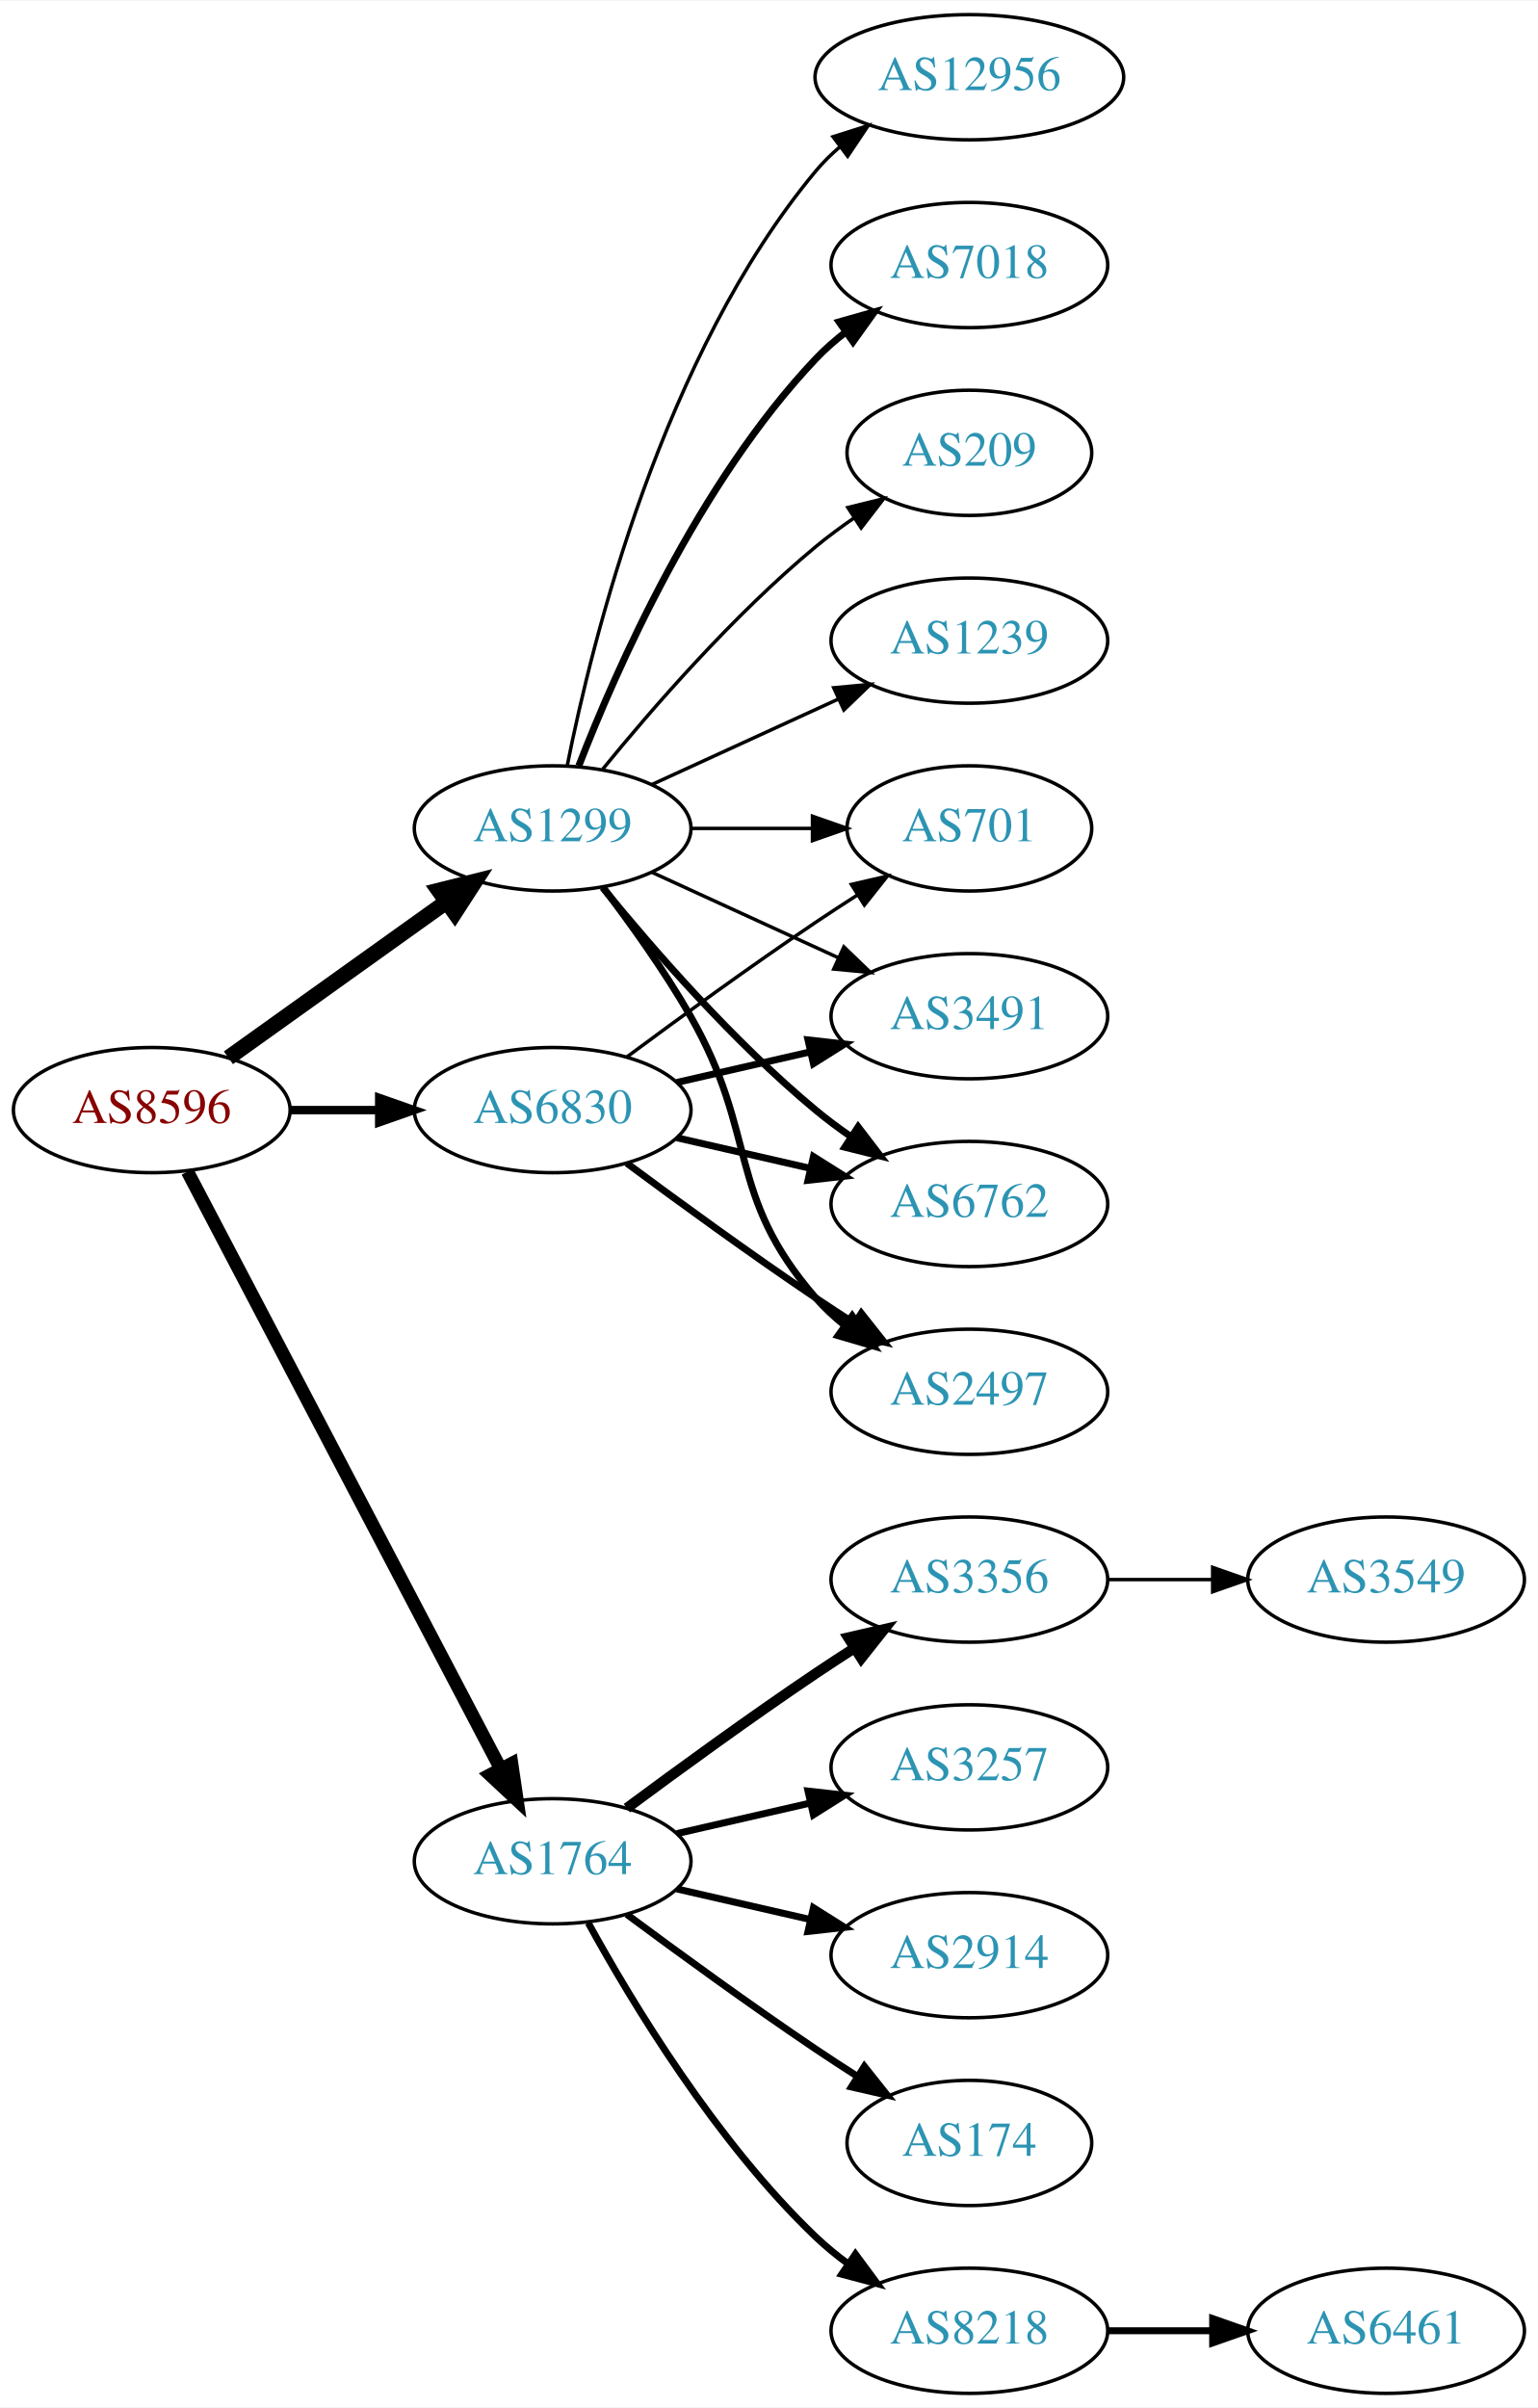
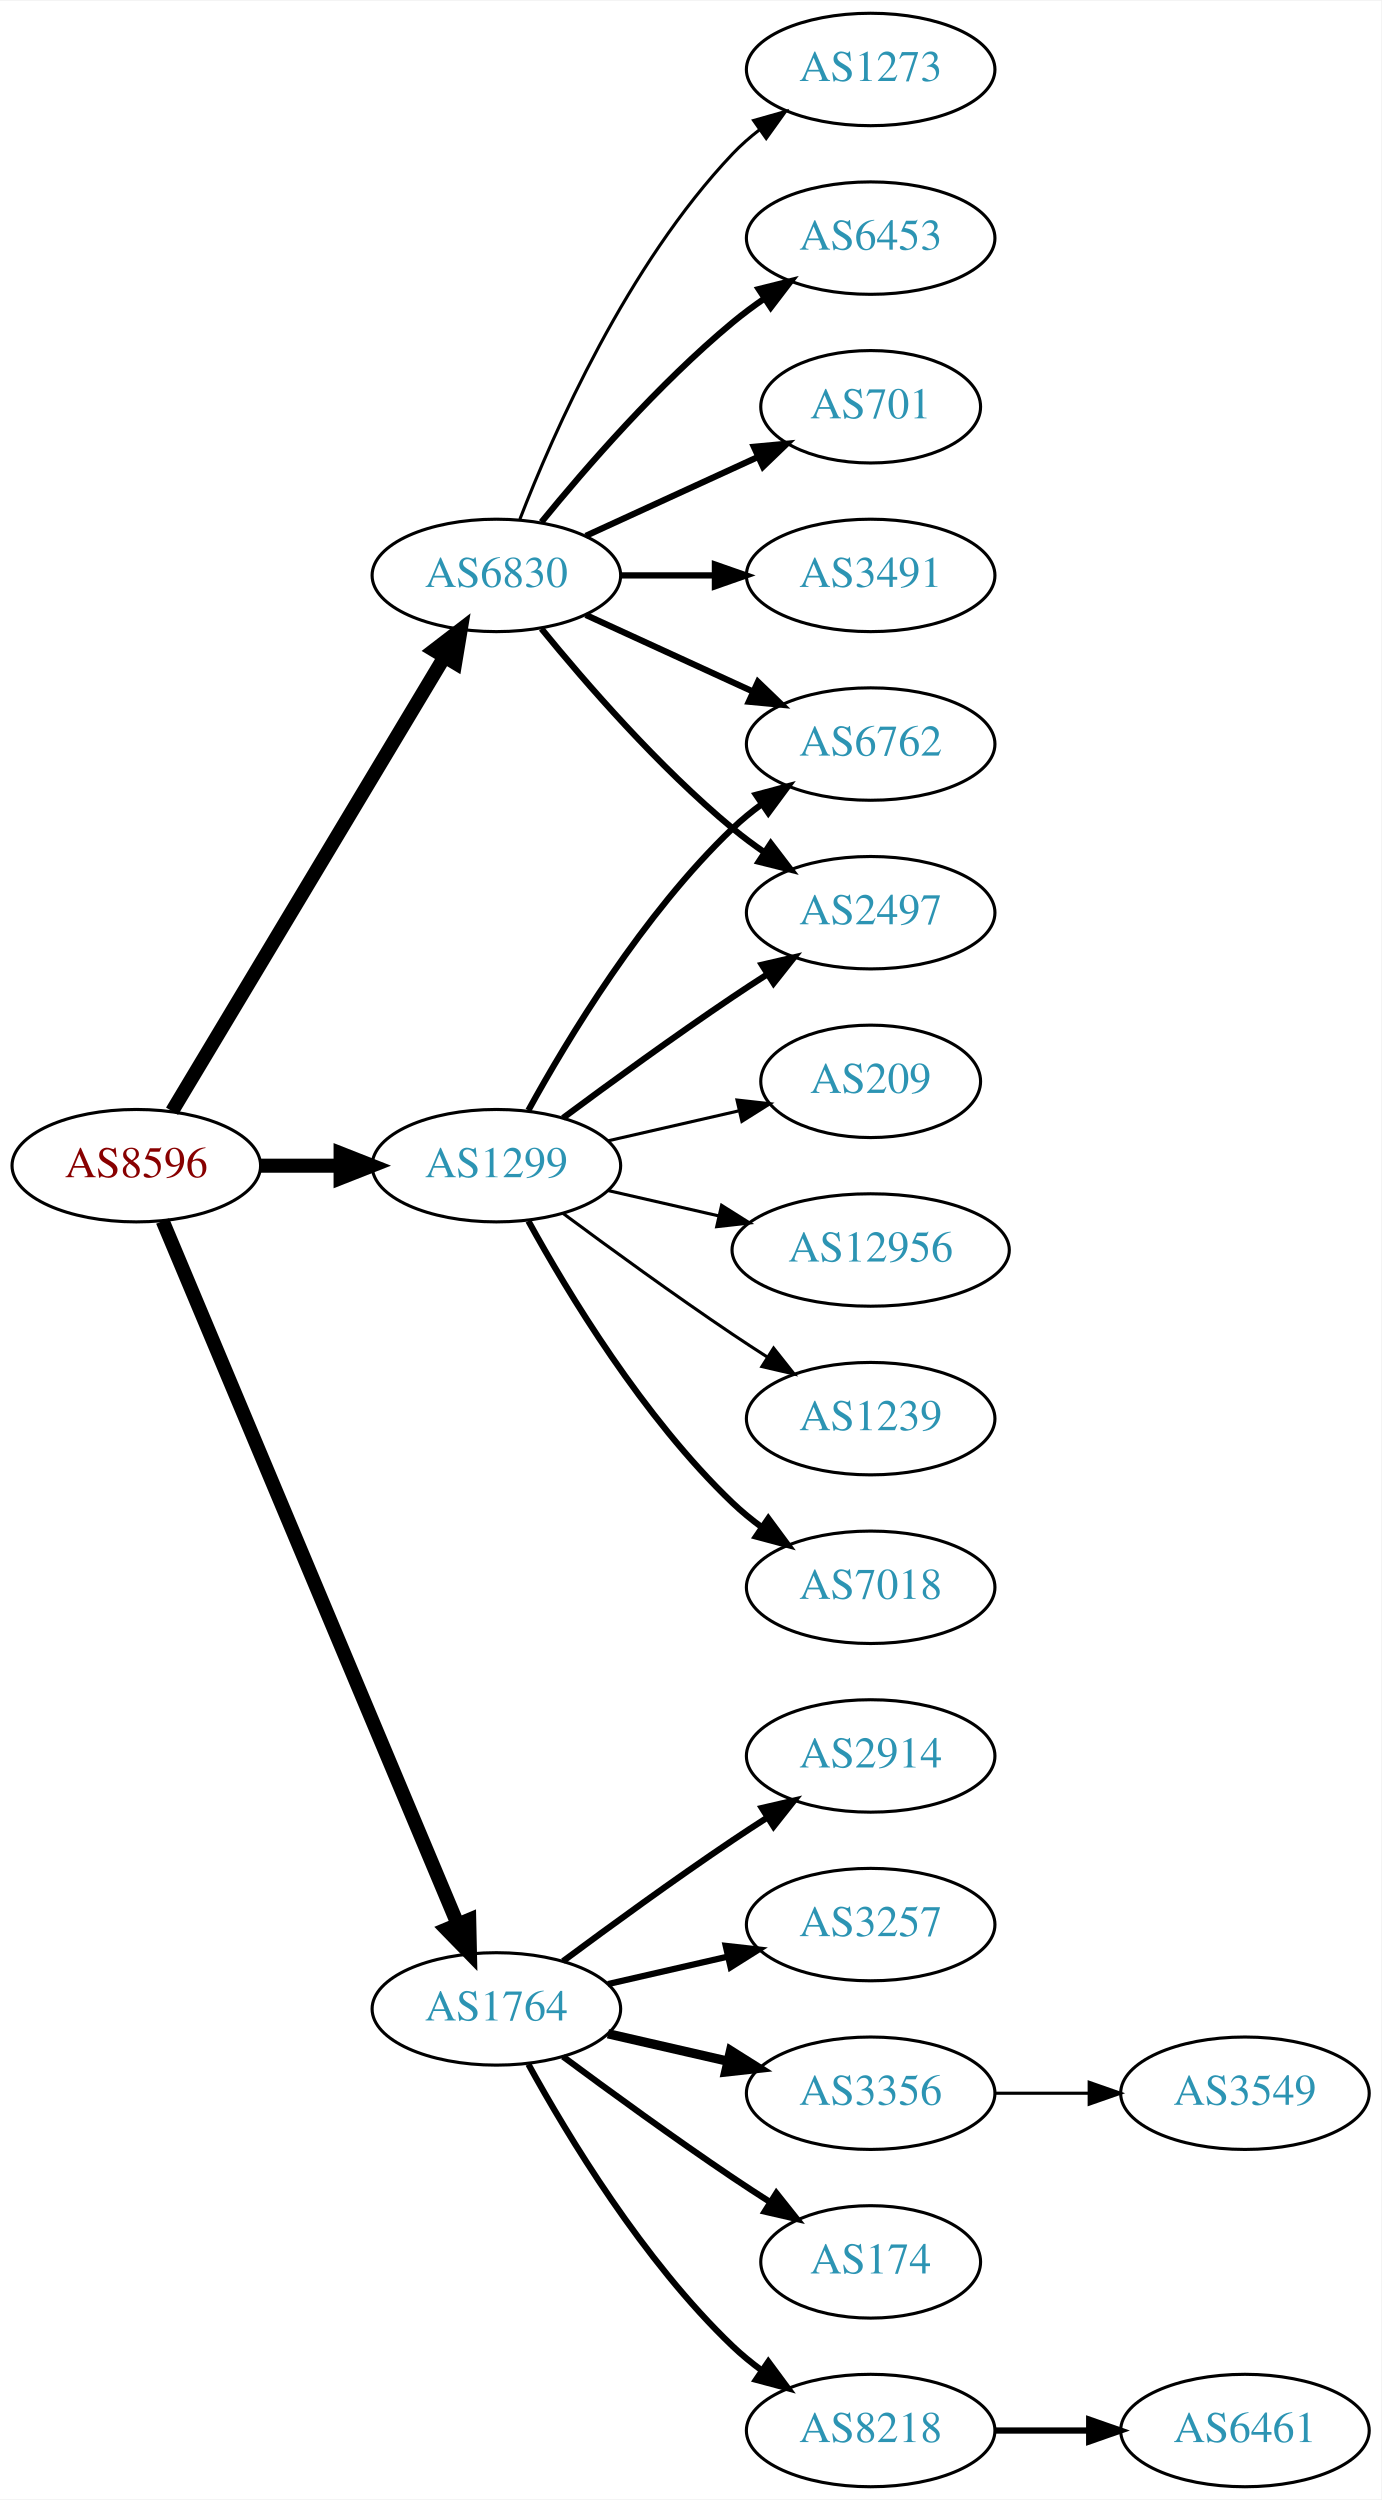
- <svg xmlns="http://www.w3.org/2000/svg" xmlns:xlink="http://www.w3.org/1999/xlink" width="442pt" height="692pt" viewBox="0.00 0.00 442.27 692.00">
-   <g id="graph0" class="graph" transform="scale(1 1) rotate(0) translate(4 688)">
-     <polygon fill="white" stroke="none" points="-4,4 -4,-688 438.271,-688 438.271,4 -4,4" />
+ <svg xmlns="http://www.w3.org/2000/svg" xmlns:xlink="http://www.w3.org/1999/xlink" width="442pt" height="800pt" viewBox="0.00 0.00 442.27 800.00">
+   <g id="graph0" class="graph" transform="scale(1 1) rotate(0) translate(4 796)">
+     <polygon fill="white" stroke="none" points="-4,4 -4,-796 438.271,-796 438.271,4 -4,4" />
    <g id="node1" class="node">
      <g id="a_node1">
        <a xlink:href="/asn/8596" xlink:title="AS8596 ~ hotze.com GmbH [AT]">
-           <ellipse fill="#ffffff" stroke="black" cx="39.647" cy="-369" rx="39.794" ry="18" />
-           <text text-anchor="middle" x="39.647" y="-365.3" font-family="Times,serif" font-size="14.00" fill="#880000">AS8596</text>
+           <ellipse fill="#ffffff" stroke="black" cx="39.647" cy="-423" rx="39.794" ry="18" />
+           <text text-anchor="middle" x="39.647" y="-419.3" font-family="Times,serif" font-size="14.00" fill="#880000">AS8596</text>
        </a>
      </g>
    </g>
    <g id="node2" class="node">
      <g id="a_node2">
        <a xlink:href="/asn/1299" xlink:title="AS1299 ~ Telia Carrier [EU]">
-           <ellipse fill="#ffffff" stroke="black" cx="154.939" cy="-450" rx="39.794" ry="18" />
-           <text text-anchor="middle" x="154.939" y="-446.3" font-family="Times,serif" font-size="14.00" fill="#2c94b3">AS1299</text>
+           <ellipse fill="#ffffff" stroke="black" cx="154.939" cy="-423" rx="39.794" ry="18" />
+           <text text-anchor="middle" x="154.939" y="-419.3" font-family="Times,serif" font-size="14.00" fill="#2c94b3">AS1299</text>
        </a>
      </g>
    </g>
    <g id="edge1" class="edge">
-       <path fill="none" stroke="black" stroke-width="4.5" d="M61.691,-384.046C79.305,-396.639 104.643,-414.755 124.309,-428.816" />
-       <polygon fill="black" stroke="black" stroke-width="4.5" points="122.199,-432.147 132.624,-434.76 126.779,-425.741 122.199,-432.147" />
+       <path fill="none" stroke="black" stroke-width="4.5" d="M79.319,-423C87.522,-423 96.286,-423 104.818,-423" />
+       <polygon fill="black" stroke="black" stroke-width="4.5" points="105.057,-426.938 115.057,-423 105.057,-419.063 105.057,-426.938" />
    </g>
    <g id="node3" class="node">
      <g id="a_node3">
        <a xlink:href="/asn/1764" xlink:title="AS1764 ~ NEXTLAYER-AS [AT]">
          <ellipse fill="#ffffff" stroke="black" cx="154.939" cy="-153" rx="39.794" ry="18" />
          <text text-anchor="middle" x="154.939" y="-149.3" font-family="Times,serif" font-size="14.00" fill="#2c94b3">AS1764</text>
        </a>
      </g>
    </g>
    <g id="edge2" class="edge">
-       <path fill="none" stroke="black" stroke-width="3.808" d="M49.918,-351.324C69.759,-313.495 116.437,-224.501 139.923,-179.722" />
-       <polygon fill="black" stroke="black" stroke-width="3.808" points="143.154,-181.099 144.699,-170.617 136.955,-177.848 143.154,-181.099" />
+       <path fill="none" stroke="black" stroke-width="4.5" d="M48.08,-405.285C67.405,-359.229 119.328,-235.486 142.501,-180.261" />
+       <polygon fill="black" stroke="black" stroke-width="4.5" points="146.24,-181.525 146.479,-170.781 138.979,-178.478 146.24,-181.525" />
    </g>
    <g id="node4" class="node">
      <g id="a_node4">
        <a xlink:href="/asn/6830" xlink:title="AS6830 ~ LGI-UPC [AT]">
-           <ellipse fill="#ffffff" stroke="black" cx="154.939" cy="-369" rx="39.794" ry="18" />
-           <text text-anchor="middle" x="154.939" y="-365.3" font-family="Times,serif" font-size="14.00" fill="#2c94b3">AS6830</text>
+           <ellipse fill="#ffffff" stroke="black" cx="154.939" cy="-612" rx="39.794" ry="18" />
+           <text text-anchor="middle" x="154.939" y="-608.3" font-family="Times,serif" font-size="14.00" fill="#2c94b3">AS6830</text>
        </a>
      </g>
    </g>
    <g id="edge3" class="edge">
-       <path fill="none" stroke="black" stroke-width="2.423" d="M79.319,-369C87.522,-369 96.286,-369 104.818,-369" />
-       <polygon fill="black" stroke="black" stroke-width="2.423" points="105.057,-372.5 115.057,-369 105.057,-365.5 105.057,-372.5" />
+       <path fill="none" stroke="black" stroke-width="4.5" d="M51.102,-440.442C71.083,-473.775 114.788,-546.686 138.274,-585.866" />
+       <polygon fill="black" stroke="black" stroke-width="4.5" points="134.991,-588.048 143.509,-594.6 141.745,-583.999 134.991,-588.048" />
    </g>
    <g id="node5" class="node">
      <g id="a_node5">
-         <a xlink:href="/asn/1239" xlink:title="AS1239 ~ Sprint [US]">
-           <ellipse fill="#ffffff" stroke="black" cx="274.782" cy="-504" rx="39.794" ry="18" />
-           <text text-anchor="middle" x="274.782" y="-500.3" font-family="Times,serif" font-size="14.00" fill="#2c94b3">AS1239</text>
+         <a xlink:href="/asn/12956" xlink:title="AS12956 ~ TELXIUS [ES]">
+           <ellipse fill="#ffffff" stroke="black" cx="274.782" cy="-396" rx="44.393" ry="18" />
+           <text text-anchor="middle" x="274.782" y="-392.3" font-family="Times,serif" font-size="14.00" fill="#2c94b3">AS12956</text>
        </a>
      </g>
    </g>
    <g id="edge4" class="edge">
-       <path fill="none" stroke="black" d="M183.568,-462.661C199.525,-469.973 219.796,-479.261 237.079,-487.181" />
-       <polygon fill="black" stroke="black" points="235.777,-490.435 246.326,-491.419 238.693,-484.071 235.777,-490.435" />
+       <path fill="none" stroke="black" d="M190.659,-415.045C201.797,-412.493 214.332,-409.621 226.225,-406.896" />
+       <polygon fill="black" stroke="black" points="227.054,-410.297 236.02,-404.652 225.491,-403.474 227.054,-410.297" />
    </g>
    <g id="node6" class="node">
      <g id="a_node6">
-         <a xlink:href="/asn/12956" xlink:title="AS12956 ~ TELXIUS [ES]">
-           <ellipse fill="#ffffff" stroke="black" cx="274.782" cy="-666" rx="44.393" ry="18" />
-           <text text-anchor="middle" x="274.782" y="-662.3" font-family="Times,serif" font-size="14.00" fill="#2c94b3">AS12956</text>
+         <a xlink:href="/asn/2497" xlink:title="AS2497 ~ Internet Initiative Japan Inc. [JP]">
+           <ellipse fill="#ffffff" stroke="black" cx="274.782" cy="-504" rx="39.794" ry="18" />
+           <text text-anchor="middle" x="274.782" y="-500.3" font-family="Times,serif" font-size="14.00" fill="#2c94b3">AS2497</text>
        </a>
      </g>
    </g>
    <g id="edge5" class="edge">
-       <path fill="none" stroke="black" d="M159.138,-468.073C166.301,-504.141 186.576,-586.125 230.586,-639 232.679,-641.515 235.07,-643.867 237.628,-646.051" />
-       <polygon fill="black" stroke="black" points="235.577,-648.887 245.676,-652.091 239.779,-643.289 235.577,-648.887" />
+       <path fill="none" stroke="black" stroke-width="2" d="M176.27,-438.277C191.132,-449.304 211.877,-464.407 230.586,-477 234.135,-479.389 237.885,-481.839 241.634,-484.242" />
+       <polygon fill="black" stroke="black" stroke-width="2" points="239.96,-487.325 250.282,-489.712 243.702,-481.409 239.96,-487.325" />
    </g>
    <g id="node7" class="node">
      <g id="a_node7">
-         <a xlink:href="/asn/7018" xlink:title="AS7018 ~ AT&amp;T Services, Inc. [US]">
-           <ellipse fill="#ffffff" stroke="black" cx="274.782" cy="-612" rx="39.794" ry="18" />
-           <text text-anchor="middle" x="274.782" y="-608.3" font-family="Times,serif" font-size="14.00" fill="#2c94b3">AS7018</text>
+         <a xlink:href="/asn/6762" xlink:title="AS6762 ~ TELECOM ITALIA SPARKLE S.p.A. [IT]">
+           <ellipse fill="#ffffff" stroke="black" cx="274.782" cy="-558" rx="39.794" ry="18" />
+           <text text-anchor="middle" x="274.782" y="-554.3" font-family="Times,serif" font-size="14.00" fill="#2c94b3">AS6762</text>
        </a>
      </g>
    </g>
    <g id="edge6" class="edge">
-       <path fill="none" stroke="black" stroke-width="2" d="M162.463,-467.994C173.213,-495.728 196.87,-549.429 230.586,-585 233.172,-587.728 236.089,-590.294 239.157,-592.677" />
-       <polygon fill="black" stroke="black" stroke-width="2" points="237.312,-595.658 247.506,-598.543 241.336,-589.93 237.312,-595.658" />
+       <path fill="none" stroke="black" stroke-width="2" d="M165.181,-440.713C177.726,-463.561 201.903,-503.611 230.586,-531 233.454,-533.739 236.643,-536.347 239.952,-538.785" />
+       <polygon fill="black" stroke="black" stroke-width="2" points="238.076,-541.742 248.311,-544.477 242.015,-535.956 238.076,-541.742" />
    </g>
    <g id="node8" class="node">
      <g id="a_node8">
-         <a xlink:href="/asn/3491" xlink:title="AS3491 ~ PCCW Global, Inc. [US]">
-           <ellipse fill="#ffffff" stroke="black" cx="274.782" cy="-396" rx="39.794" ry="18" />
-           <text text-anchor="middle" x="274.782" y="-392.3" font-family="Times,serif" font-size="14.00" fill="#2c94b3">AS3491</text>
+         <a xlink:href="/asn/1239" xlink:title="AS1239 ~ Sprint [US]">
+           <ellipse fill="#ffffff" stroke="black" cx="274.782" cy="-342" rx="39.794" ry="18" />
+           <text text-anchor="middle" x="274.782" y="-338.3" font-family="Times,serif" font-size="14.00" fill="#2c94b3">AS1239</text>
        </a>
      </g>
    </g>
    <g id="edge7" class="edge">
-       <path fill="none" stroke="black" d="M183.568,-437.339C199.525,-430.027 219.796,-420.739 237.079,-412.819" />
-       <polygon fill="black" stroke="black" points="238.693,-415.929 246.326,-408.581 235.777,-409.565 238.693,-415.929" />
+       <path fill="none" stroke="black" d="M176.27,-407.723C191.132,-396.696 211.877,-381.593 230.586,-369 234.135,-366.611 237.885,-364.161 241.634,-361.758" />
+       <polygon fill="black" stroke="black" points="243.702,-364.591 250.282,-356.288 239.96,-358.675 243.702,-364.591" />
    </g>
    <g id="node9" class="node">
      <g id="a_node9">
-         <a xlink:href="/asn/6762" xlink:title="AS6762 ~ TELECOM ITALIA SPARKLE S.p.A. [IT]">
-           <ellipse fill="#ffffff" stroke="black" cx="274.782" cy="-342" rx="39.794" ry="18" />
-           <text text-anchor="middle" x="274.782" y="-338.3" font-family="Times,serif" font-size="14.00" fill="#2c94b3">AS6762</text>
+         <a xlink:href="/asn/7018" xlink:title="AS7018 ~ AT&amp;T Services, Inc. [US]">
+           <ellipse fill="#ffffff" stroke="black" cx="274.782" cy="-288" rx="39.794" ry="18" />
+           <text text-anchor="middle" x="274.782" y="-284.3" font-family="Times,serif" font-size="14.00" fill="#2c94b3">AS7018</text>
        </a>
      </g>
    </g>
    <g id="edge8" class="edge">
-       <path fill="none" stroke="black" stroke-width="2" d="M169.358,-432.935C183.473,-415.625 206.888,-388.655 230.586,-369 233.802,-366.332 237.303,-363.73 240.873,-361.259" />
-       <polygon fill="black" stroke="black" stroke-width="2" points="242.797,-364.183 249.23,-355.764 238.951,-358.334 242.797,-364.183" />
+       <path fill="none" stroke="black" stroke-width="2" d="M165.181,-405.287C177.726,-382.439 201.903,-342.389 230.586,-315 233.454,-312.261 236.643,-309.653 239.952,-307.215" />
+       <polygon fill="black" stroke="black" stroke-width="2" points="242.015,-310.044 248.311,-301.523 238.076,-304.258 242.015,-310.044" />
    </g>
    <g id="node10" class="node">
      <g id="a_node10">
-         <a xlink:href="/asn/2497" xlink:title="AS2497 ~ Internet Initiative Japan Inc. [JP]">
-           <ellipse fill="#ffffff" stroke="black" cx="274.782" cy="-288" rx="39.794" ry="18" />
-           <text text-anchor="middle" x="274.782" y="-284.3" font-family="Times,serif" font-size="14.00" fill="#2c94b3">AS2497</text>
+         <a xlink:href="/asn/209" xlink:title="AS209 ~ CenturyLink Communications, LLC [US]">
+           <ellipse fill="#ffffff" stroke="black" cx="274.782" cy="-450" rx="35.194" ry="18" />
+           <text text-anchor="middle" x="274.782" y="-446.3" font-family="Times,serif" font-size="14.00" fill="#2c94b3">AS209</text>
        </a>
      </g>
    </g>
    <g id="edge9" class="edge">
-       <path fill="none" stroke="black" stroke-width="2" d="M169.401,-433.087C177.293,-422.73 187.143,-409.008 194.586,-396 214.15,-361.806 204.752,-344.742 230.586,-315 233.051,-312.162 235.888,-309.523 238.905,-307.094" />
-       <polygon fill="black" stroke="black" stroke-width="2" points="241.092,-309.833 247.183,-301.164 237.016,-304.142 241.092,-309.833" />
+       <path fill="none" stroke="black" d="M190.659,-430.955C203.751,-433.955 218.773,-437.396 232.414,-440.522" />
+       <polygon fill="black" stroke="black" points="231.992,-444.016 242.521,-442.838 233.556,-437.193 231.992,-444.016" />
    </g>
    <g id="node11" class="node">
      <g id="a_node11">
-         <a xlink:href="/asn/701" xlink:title="AS701 ~ UUNET [US]">
-           <ellipse fill="#ffffff" stroke="black" cx="274.782" cy="-450" rx="35.194" ry="18" />
-           <text text-anchor="middle" x="274.782" y="-446.3" font-family="Times,serif" font-size="14.00" fill="#2c94b3">AS701</text>
+         <a xlink:href="/asn/2914" xlink:title="AS2914 ~ NTT America, Inc. [US]">
+           <ellipse fill="#ffffff" stroke="black" cx="274.782" cy="-234" rx="39.794" ry="18" />
+           <text text-anchor="middle" x="274.782" y="-230.3" font-family="Times,serif" font-size="14.00" fill="#2c94b3">AS2914</text>
        </a>
      </g>
    </g>
    <g id="edge10" class="edge">
-       <path fill="none" stroke="black" d="M194.852,-450C205.939,-450 218.098,-450 229.481,-450" />
-       <polygon fill="black" stroke="black" points="229.662,-453.5 239.662,-450 229.662,-446.5 229.662,-453.5" />
+       <path fill="none" stroke="black" stroke-width="2" d="M176.27,-168.277C191.132,-179.304 211.877,-194.407 230.586,-207 234.135,-209.389 237.885,-211.839 241.634,-214.242" />
+       <polygon fill="black" stroke="black" stroke-width="2" points="239.96,-217.325 250.282,-219.712 243.702,-211.409 239.96,-217.325" />
    </g>
    <g id="node12" class="node">
      <g id="a_node12">
-         <a xlink:href="/asn/209" xlink:title="AS209 ~ CenturyLink Communications, LLC [US]">
-           <ellipse fill="#ffffff" stroke="black" cx="274.782" cy="-558" rx="35.194" ry="18" />
-           <text text-anchor="middle" x="274.782" y="-554.3" font-family="Times,serif" font-size="14.00" fill="#2c94b3">AS209</text>
+         <a xlink:href="/asn/3257" xlink:title="AS3257 ~ GTT [DE]">
+           <ellipse fill="#ffffff" stroke="black" cx="274.782" cy="-180" rx="39.794" ry="18" />
+           <text text-anchor="middle" x="274.782" y="-176.3" font-family="Times,serif" font-size="14.00" fill="#2c94b3">AS3257</text>
        </a>
      </g>
    </g>
    <g id="edge11" class="edge">
-       <path fill="none" stroke="black" d="M169.358,-467.065C183.473,-484.375 206.888,-511.345 230.586,-531 234.049,-533.872 237.842,-536.669 241.696,-539.308" />
-       <polygon fill="black" stroke="black" points="239.839,-542.275 250.129,-544.797 243.658,-536.408 239.839,-542.275" />
+       <path fill="none" stroke="black" stroke-width="2" d="M190.659,-160.955C202.659,-163.704 216.28,-166.825 228.972,-169.733" />
+       <polygon fill="black" stroke="black" stroke-width="2" points="228.375,-173.187 238.904,-172.009 229.938,-166.364 228.375,-173.187" />
    </g>
    <g id="node13" class="node">
      <g id="a_node13">
+         <a xlink:href="/asn/3356" xlink:title="AS3356 ~ Level 3 Parent, LLC [US]">
+           <ellipse fill="#ffffff" stroke="black" cx="274.782" cy="-126" rx="39.794" ry="18" />
+           <text text-anchor="middle" x="274.782" y="-122.3" font-family="Times,serif" font-size="14.00" fill="#2c94b3">AS3356</text>
+         </a>
+       </g>
+     </g>
+     <g id="edge12" class="edge">
+       <path fill="none" stroke="black" stroke-width="3" d="M190.659,-145.045C202.659,-142.296 216.28,-139.175 228.972,-136.267" />
+       <polygon fill="black" stroke="black" stroke-width="3" points="229.938,-139.636 238.904,-133.991 228.375,-132.813 229.938,-139.636" />
+     </g>
+     <g id="node14" class="node">
+       <g id="a_node14">
+         <a xlink:href="/asn/174" xlink:title="AS174 ~ Cogent Communications [US]">
+           <ellipse fill="#ffffff" stroke="black" cx="274.782" cy="-72" rx="35.194" ry="18" />
+           <text text-anchor="middle" x="274.782" y="-68.3" font-family="Times,serif" font-size="14.00" fill="#2c94b3">AS174</text>
+         </a>
+       </g>
+     </g>
+     <g id="edge13" class="edge">
+       <path fill="none" stroke="black" stroke-width="2" d="M176.27,-137.723C191.132,-126.696 211.877,-111.593 230.586,-99 234.403,-96.43 238.453,-93.79 242.484,-91.214" />
+       <polygon fill="black" stroke="black" stroke-width="2" points="244.588,-94.025 251.178,-85.729 240.853,-88.105 244.588,-94.025" />
+     </g>
+     <g id="node15" class="node">
+       <g id="a_node15">
        <a xlink:href="/asn/8218" xlink:title="AS8218 ~ legacy Neotelecoms [FR]">
          <ellipse fill="#ffffff" stroke="black" cx="274.782" cy="-18" rx="39.794" ry="18" />
          <text text-anchor="middle" x="274.782" y="-14.3" font-family="Times,serif" font-size="14.00" fill="#2c94b3">AS8218</text>
        </a>
      </g>
    </g>
-     <g id="edge12" class="edge">
+     <g id="edge14" class="edge">
      <path fill="none" stroke="black" stroke-width="2" d="M165.181,-135.287C177.726,-112.439 201.903,-72.389 230.586,-45 233.454,-42.261 236.643,-39.653 239.952,-37.215" />
      <polygon fill="black" stroke="black" stroke-width="2" points="242.015,-40.044 248.311,-31.523 238.076,-34.258 242.015,-40.044" />
    </g>
-     <g id="node14" class="node">
-       <g id="a_node14">
-         <a xlink:href="/asn/3356" xlink:title="AS3356 ~ Level 3 Parent, LLC [US]">
-           <ellipse fill="#ffffff" stroke="black" cx="274.782" cy="-234" rx="39.794" ry="18" />
-           <text text-anchor="middle" x="274.782" y="-230.3" font-family="Times,serif" font-size="14.00" fill="#2c94b3">AS3356</text>
-         </a>
-       </g>
-     </g>
-     <g id="edge13" class="edge">
-       <path fill="none" stroke="black" stroke-width="3" d="M176.27,-168.277C191.132,-179.304 211.877,-194.407 230.586,-207 234.135,-209.389 237.885,-211.839 241.634,-214.242" />
-       <polygon fill="black" stroke="black" stroke-width="3" points="239.96,-217.325 250.282,-219.712 243.702,-211.409 239.96,-217.325" />
-     </g>
-     <g id="node15" class="node">
-       <g id="a_node15">
-         <a xlink:href="/asn/3257" xlink:title="AS3257 ~ GTT [DE]">
-           <ellipse fill="#ffffff" stroke="black" cx="274.782" cy="-180" rx="39.794" ry="18" />
-           <text text-anchor="middle" x="274.782" y="-176.3" font-family="Times,serif" font-size="14.00" fill="#2c94b3">AS3257</text>
-         </a>
-       </g>
-     </g>
-     <g id="edge14" class="edge">
-       <path fill="none" stroke="black" stroke-width="2" d="M190.659,-160.955C202.659,-163.704 216.28,-166.825 228.972,-169.733" />
-       <polygon fill="black" stroke="black" stroke-width="2" points="228.375,-173.187 238.904,-172.009 229.938,-166.364 228.375,-173.187" />
+     <g id="edge18" class="edge">
+       <path fill="none" stroke="black" stroke-width="2" d="M169.358,-594.935C183.473,-577.625 206.888,-550.655 230.586,-531 233.802,-528.332 237.303,-525.73 240.873,-523.259" />
+       <polygon fill="black" stroke="black" stroke-width="2" points="242.797,-526.183 249.23,-517.764 238.951,-520.334 242.797,-526.183" />
+     </g>
+     <g id="edge17" class="edge">
+       <path fill="none" stroke="black" stroke-width="2" d="M183.568,-599.339C199.525,-592.027 219.796,-582.739 237.079,-574.819" />
+       <polygon fill="black" stroke="black" stroke-width="2" points="238.693,-577.929 246.326,-570.581 235.777,-571.565 238.693,-577.929" />
+     </g>
+     <g id="node18" class="node">
+       <g id="a_node18">
+         <a xlink:href="/asn/6453" xlink:title="AS6453 ~ TATA COMMUNICATIONS (AMERICA) INC [US]">
+           <ellipse fill="#ffffff" stroke="black" cx="274.782" cy="-720" rx="39.794" ry="18" />
+           <text text-anchor="middle" x="274.782" y="-716.3" font-family="Times,serif" font-size="14.00" fill="#2c94b3">AS6453</text>
+         </a>
+       </g>
+     </g>
+     <g id="edge19" class="edge">
+       <path fill="none" stroke="black" stroke-width="2" d="M169.358,-629.065C183.473,-646.375 206.888,-673.345 230.586,-693 233.802,-695.668 237.303,-698.27 240.873,-700.741" />
+       <polygon fill="black" stroke="black" stroke-width="2" points="238.951,-703.666 249.23,-706.236 242.797,-697.817 238.951,-703.666" />
+     </g>
+     <g id="node19" class="node">
+       <g id="a_node19">
+         <a xlink:href="/asn/701" xlink:title="AS701 ~ UUNET [US]">
+           <ellipse fill="#ffffff" stroke="black" cx="274.782" cy="-666" rx="35.194" ry="18" />
+           <text text-anchor="middle" x="274.782" y="-662.3" font-family="Times,serif" font-size="14.00" fill="#2c94b3">AS701</text>
+         </a>
+       </g>
+     </g>
+     <g id="edge20" class="edge">
+       <path fill="none" stroke="black" stroke-width="2" d="M183.568,-624.661C199.984,-632.183 220.966,-641.798 238.563,-649.861" />
+       <polygon fill="black" stroke="black" stroke-width="2" points="237.391,-653.174 247.94,-654.158 240.307,-646.811 237.391,-653.174" />
+     </g>
+     <g id="node20" class="node">
+       <g id="a_node20">
+         <a xlink:href="/asn/3491" xlink:title="AS3491 ~ PCCW Global, Inc. [US]">
+           <ellipse fill="#ffffff" stroke="black" cx="274.782" cy="-612" rx="39.794" ry="18" />
+           <text text-anchor="middle" x="274.782" y="-608.3" font-family="Times,serif" font-size="14.00" fill="#2c94b3">AS3491</text>
+         </a>
+       </g>
+     </g>
+     <g id="edge21" class="edge">
+       <path fill="none" stroke="black" stroke-width="2" d="M194.852,-612C204.405,-612 214.755,-612 224.718,-612" />
+       <polygon fill="black" stroke="black" stroke-width="2" points="224.91,-615.5 234.91,-612 224.91,-608.5 224.91,-615.5" />
+     </g>
+     <g id="node21" class="node">
+       <g id="a_node21">
+         <a xlink:href="/asn/1273" xlink:title="AS1273 ~ Vodafone Group PLC [EU]">
+           <ellipse fill="#ffffff" stroke="black" cx="274.782" cy="-774" rx="39.794" ry="18" />
+           <text text-anchor="middle" x="274.782" y="-770.3" font-family="Times,serif" font-size="14.00" fill="#2c94b3">AS1273</text>
+         </a>
+       </g>
+     </g>
+     <g id="edge22" class="edge">
+       <path fill="none" stroke="black" d="M162.463,-629.994C173.213,-657.728 196.87,-711.429 230.586,-747 233.172,-749.728 236.089,-752.294 239.157,-754.677" />
+       <polygon fill="black" stroke="black" points="237.312,-757.658 247.506,-760.543 241.336,-751.93 237.312,-757.658" />
    </g>
    <g id="node16" class="node">
      <g id="a_node16">
-         <a xlink:href="/asn/2914" xlink:title="AS2914 ~ NTT America, Inc. [US]">
-           <ellipse fill="#ffffff" stroke="black" cx="274.782" cy="-126" rx="39.794" ry="18" />
-           <text text-anchor="middle" x="274.782" y="-122.3" font-family="Times,serif" font-size="14.00" fill="#2c94b3">AS2914</text>
+         <a xlink:href="/asn/3549" xlink:title="AS3549 ~ Level 3 Parent, LLC [US]">
+           <ellipse fill="#ffffff" stroke="black" cx="394.625" cy="-126" rx="39.794" ry="18" />
+           <text text-anchor="middle" x="394.625" y="-122.3" font-family="Times,serif" font-size="14.00" fill="#2c94b3">AS3549</text>
        </a>
      </g>
    </g>
    <g id="edge15" class="edge">
-       <path fill="none" stroke="black" stroke-width="2" d="M190.659,-145.045C202.659,-142.296 216.28,-139.175 228.972,-136.267" />
-       <polygon fill="black" stroke="black" stroke-width="2" points="229.938,-139.636 238.904,-133.991 228.375,-132.813 229.938,-139.636" />
+       <path fill="none" stroke="black" d="M314.695,-126C324.248,-126 334.598,-126 344.56,-126" />
+       <polygon fill="black" stroke="black" points="344.753,-129.5 354.753,-126 344.753,-122.5 344.753,-129.5" />
    </g>
    <g id="node17" class="node">
      <g id="a_node17">
-         <a xlink:href="/asn/174" xlink:title="AS174 ~ Cogent Communications [US]">
-           <ellipse fill="#ffffff" stroke="black" cx="274.782" cy="-72" rx="35.194" ry="18" />
-           <text text-anchor="middle" x="274.782" y="-68.3" font-family="Times,serif" font-size="14.00" fill="#2c94b3">AS174</text>
-         </a>
-       </g>
-     </g>
-     <g id="edge16" class="edge">
-       <path fill="none" stroke="black" stroke-width="2" d="M176.27,-137.723C191.132,-126.696 211.877,-111.593 230.586,-99 234.403,-96.43 238.453,-93.79 242.484,-91.214" />
-       <polygon fill="black" stroke="black" stroke-width="2" points="244.588,-94.025 251.178,-85.729 240.853,-88.105 244.588,-94.025" />
-     </g>
-     <g id="edge21" class="edge">
-       <path fill="none" stroke="black" stroke-width="2" d="M190.659,-376.955C202.659,-379.704 216.28,-382.825 228.972,-385.733" />
-       <polygon fill="black" stroke="black" stroke-width="2" points="228.375,-389.187 238.904,-388.009 229.938,-382.364 228.375,-389.187" />
-     </g>
-     <g id="edge20" class="edge">
-       <path fill="none" stroke="black" stroke-width="2" d="M190.659,-361.045C202.659,-358.296 216.28,-355.175 228.972,-352.267" />
-       <polygon fill="black" stroke="black" stroke-width="2" points="229.938,-355.636 238.904,-349.991 228.375,-348.813 229.938,-355.636" />
-     </g>
-     <g id="edge19" class="edge">
-       <path fill="none" stroke="black" stroke-width="2" d="M176.27,-353.723C191.132,-342.696 211.877,-327.593 230.586,-315 234.135,-312.611 237.885,-310.161 241.634,-307.758" />
-       <polygon fill="black" stroke="black" stroke-width="2" points="243.702,-310.591 250.282,-302.288 239.96,-304.675 243.702,-310.591" />
-     </g>
-     <g id="edge22" class="edge">
-       <path fill="none" stroke="black" d="M176.27,-384.277C191.132,-395.304 211.877,-410.407 230.586,-423 234.403,-425.569 238.453,-428.21 242.484,-430.786" />
-       <polygon fill="black" stroke="black" points="240.853,-433.895 251.178,-436.271 244.588,-427.975 240.853,-433.895" />
-     </g>
-     <g id="node18" class="node">
-       <g id="a_node18">
        <a xlink:href="/asn/6461" xlink:title="AS6461 ~ Zayo Bandwidth [US]">
          <ellipse fill="#ffffff" stroke="black" cx="394.625" cy="-18" rx="39.794" ry="18" />
          <text text-anchor="middle" x="394.625" y="-14.3" font-family="Times,serif" font-size="14.00" fill="#2c94b3">AS6461</text>
        </a>
      </g>
    </g>
-     <g id="edge17" class="edge">
+     <g id="edge16" class="edge">
      <path fill="none" stroke="black" stroke-width="2" d="M314.695,-18C324.248,-18 334.598,-18 344.56,-18" />
      <polygon fill="black" stroke="black" stroke-width="2" points="344.753,-21.5 354.753,-18 344.753,-14.5 344.753,-21.5" />
    </g>
-     <g id="node19" class="node">
-       <g id="a_node19">
-         <a xlink:href="/asn/3549" xlink:title="AS3549 ~ Level 3 Parent, LLC [US]">
-           <ellipse fill="#ffffff" stroke="black" cx="394.625" cy="-234" rx="39.794" ry="18" />
-           <text text-anchor="middle" x="394.625" y="-230.3" font-family="Times,serif" font-size="14.00" fill="#2c94b3">AS3549</text>
-         </a>
-       </g>
-     </g>
-     <g id="edge18" class="edge">
-       <path fill="none" stroke="black" d="M314.695,-234C324.248,-234 334.598,-234 344.56,-234" />
-       <polygon fill="black" stroke="black" points="344.753,-237.5 354.753,-234 344.753,-230.5 344.753,-237.5" />
-     </g>
  </g>
</svg>
